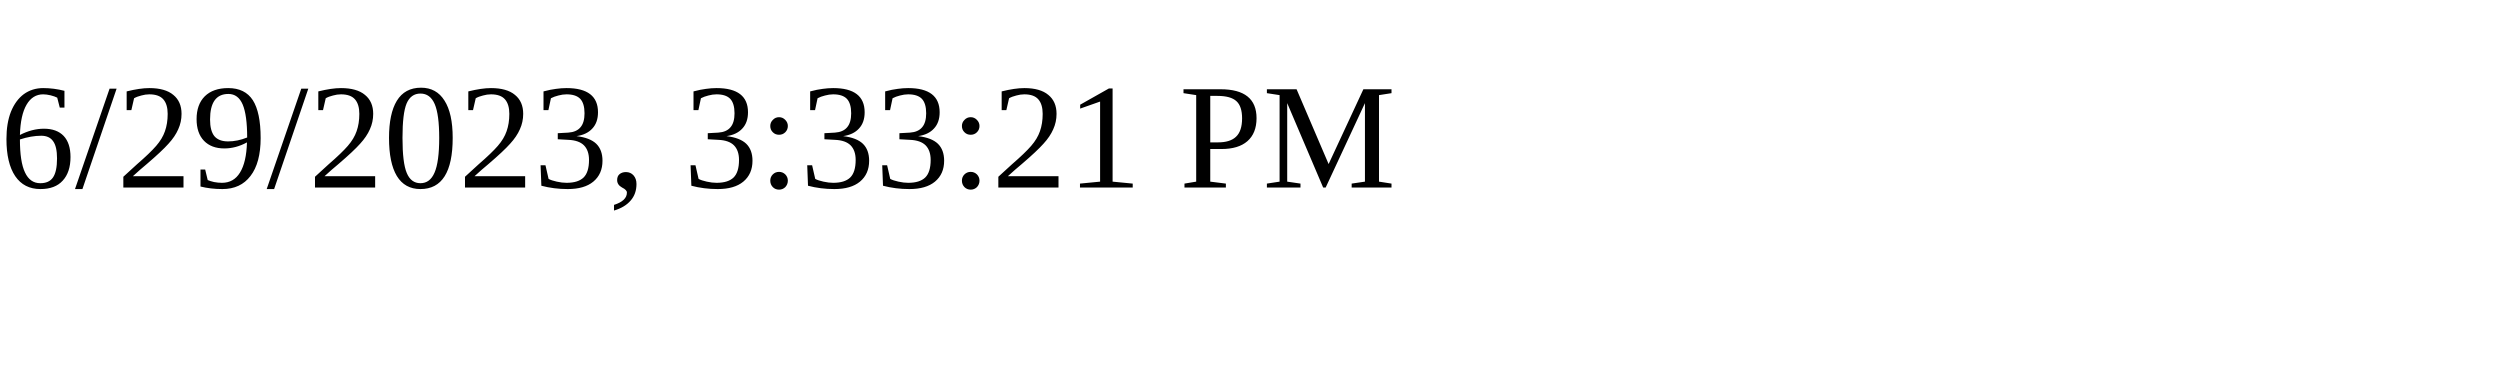
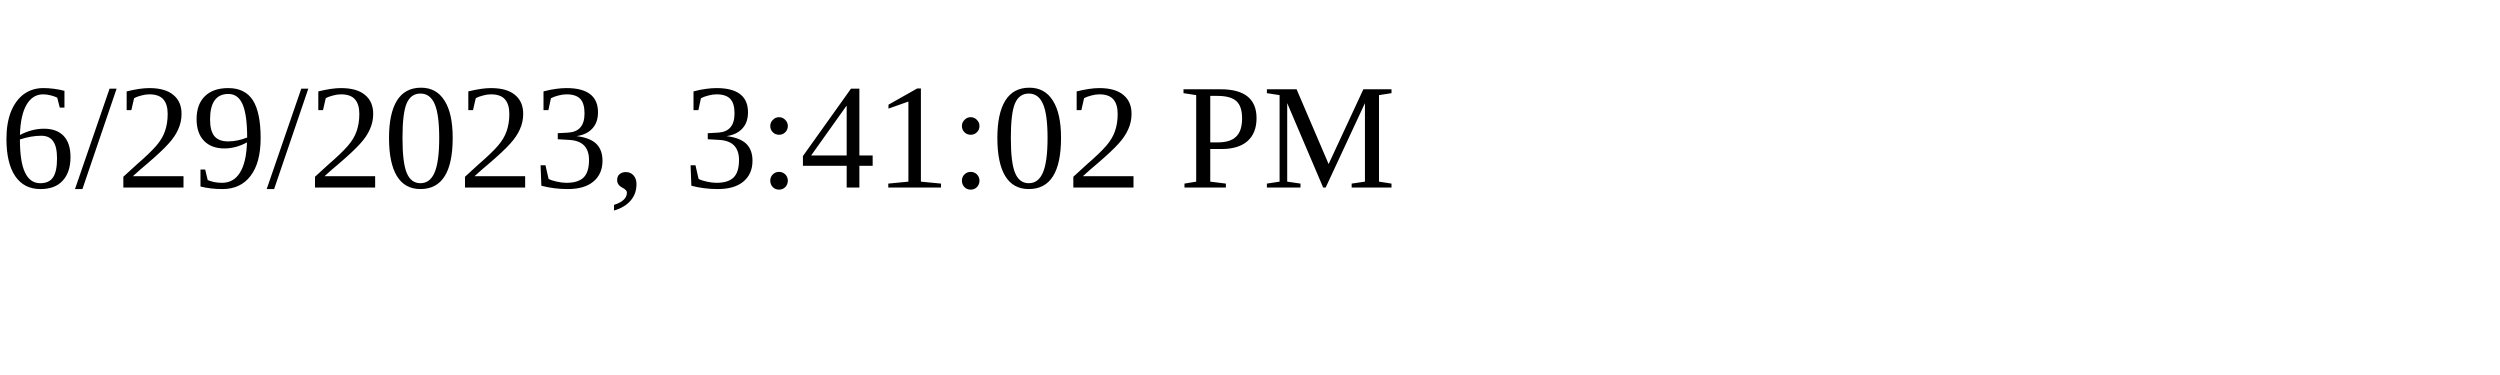
<svg xmlns="http://www.w3.org/2000/svg" height="30" width="200">
-   <text x="0" y="15">6/29/2023, 3:33:21 PM</text>
+   <text x="0" y="15">6/29/2023, 3:41:02 PM</text>
</svg>
